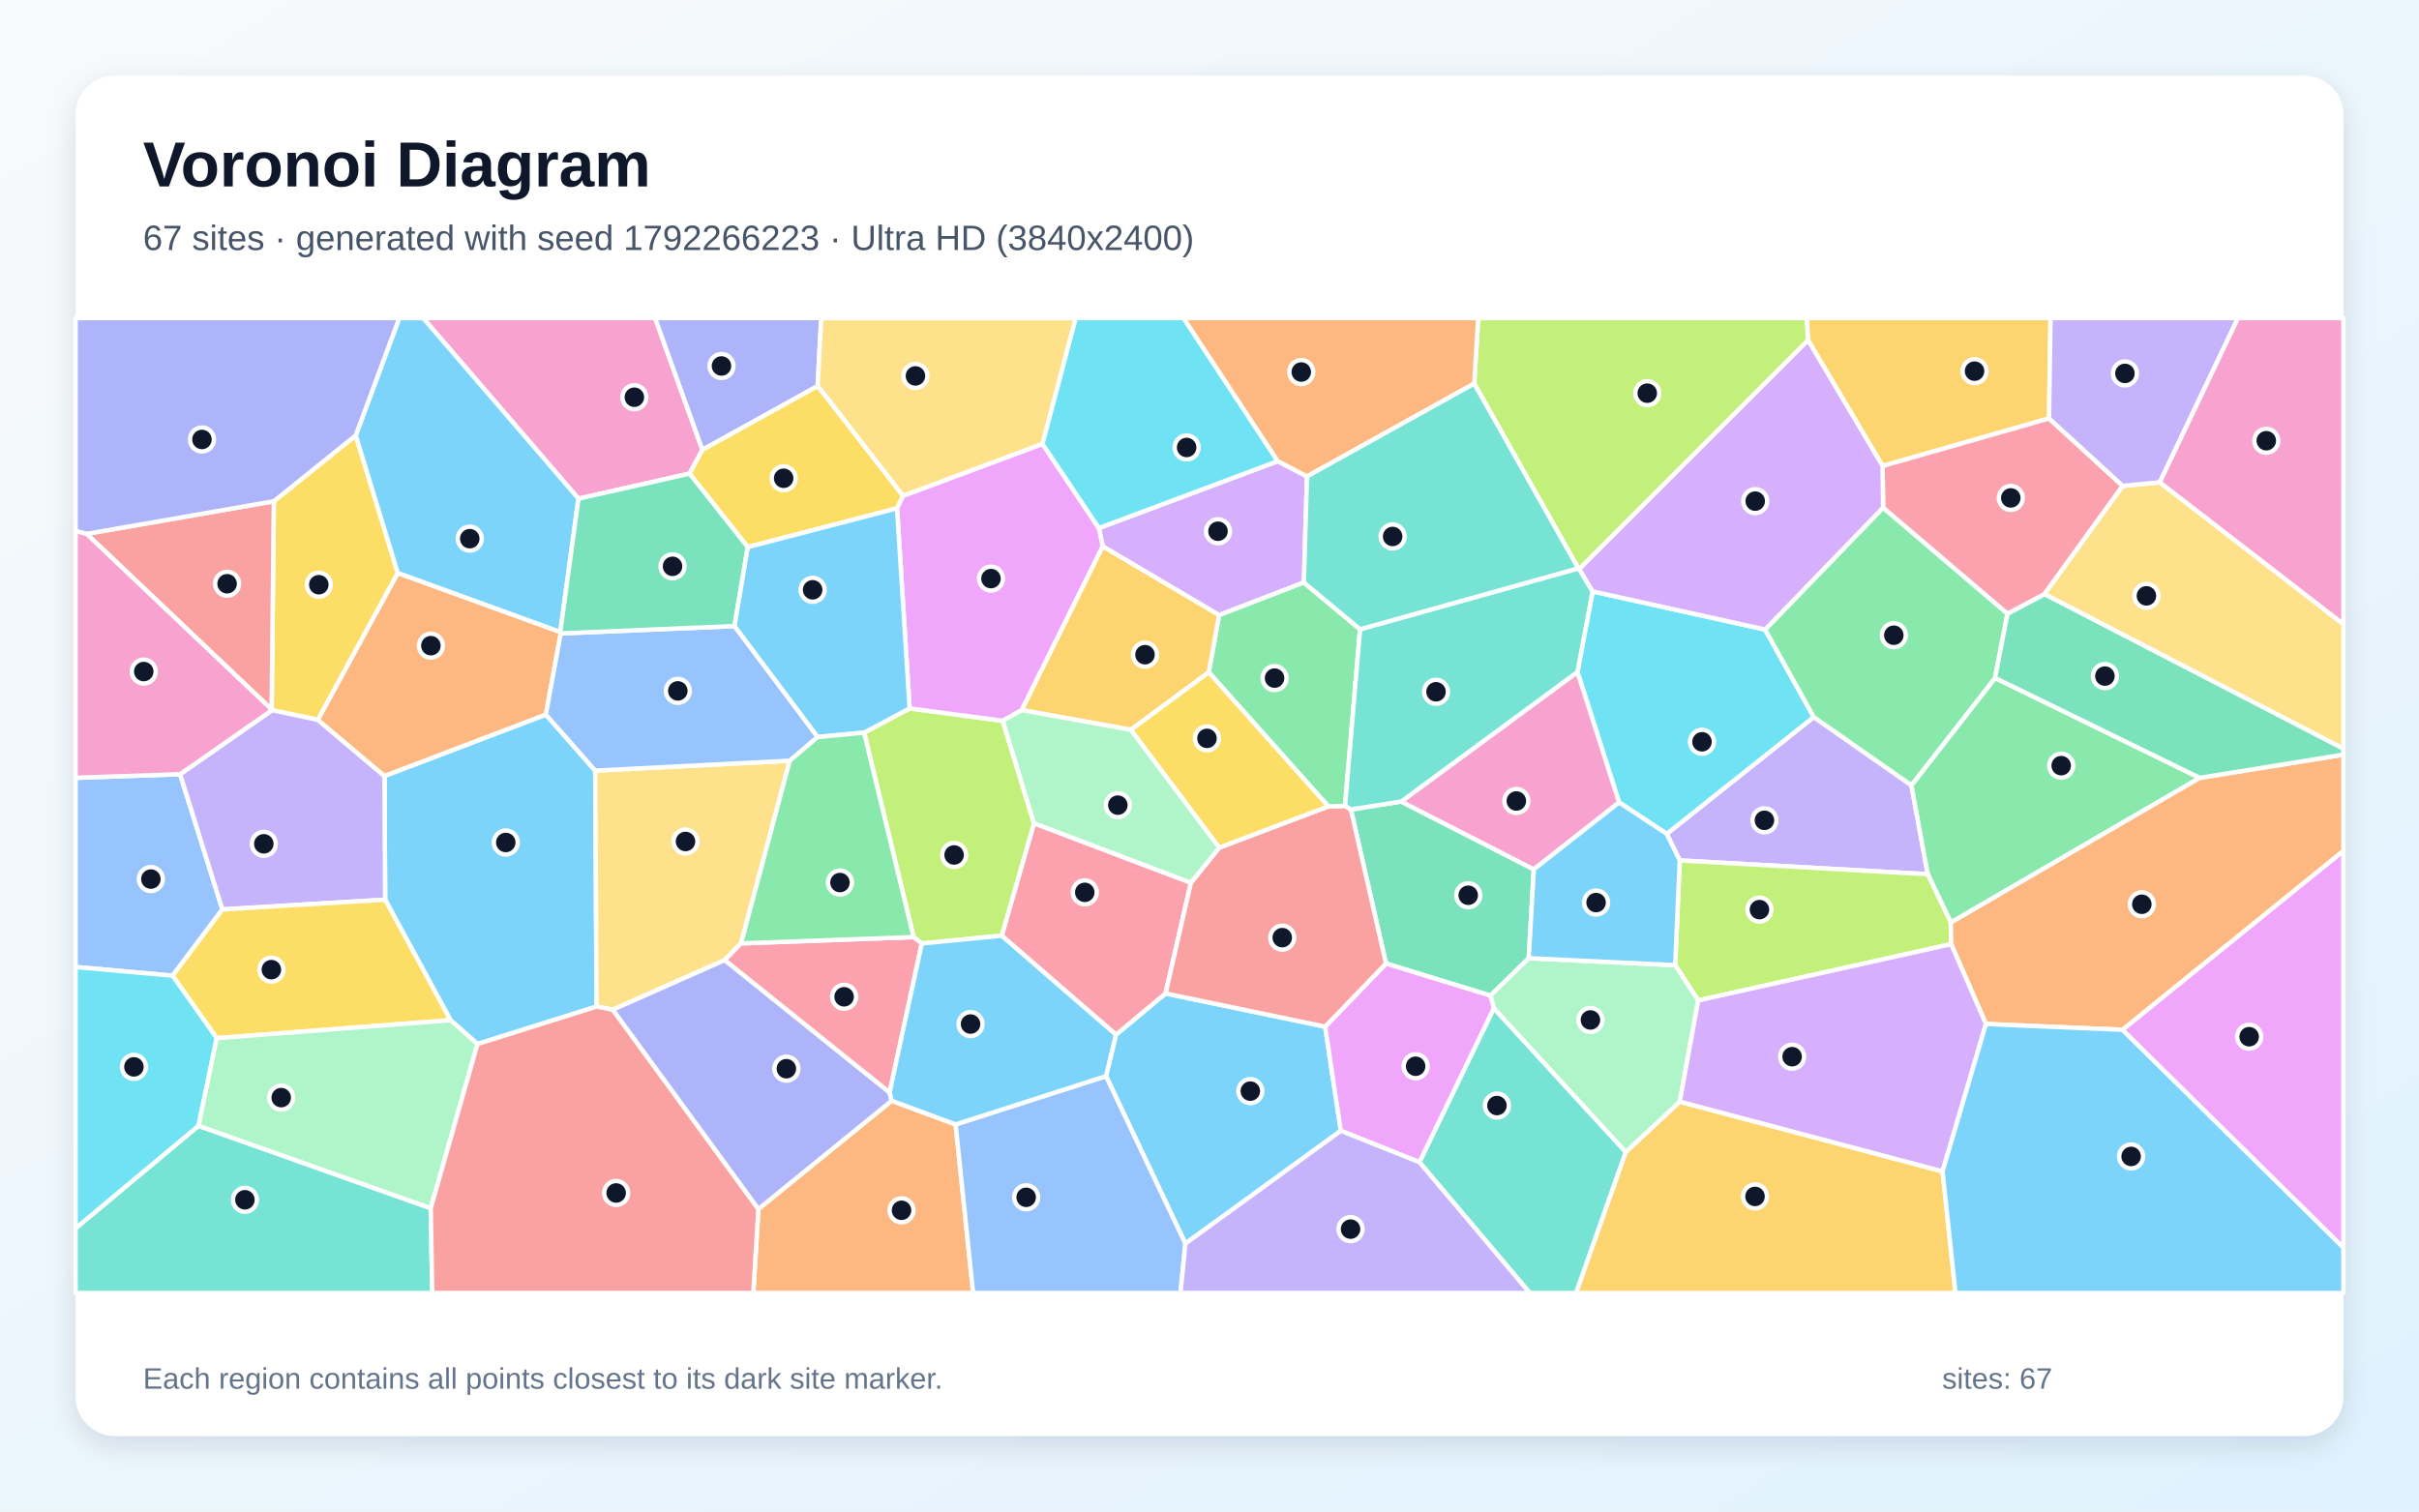
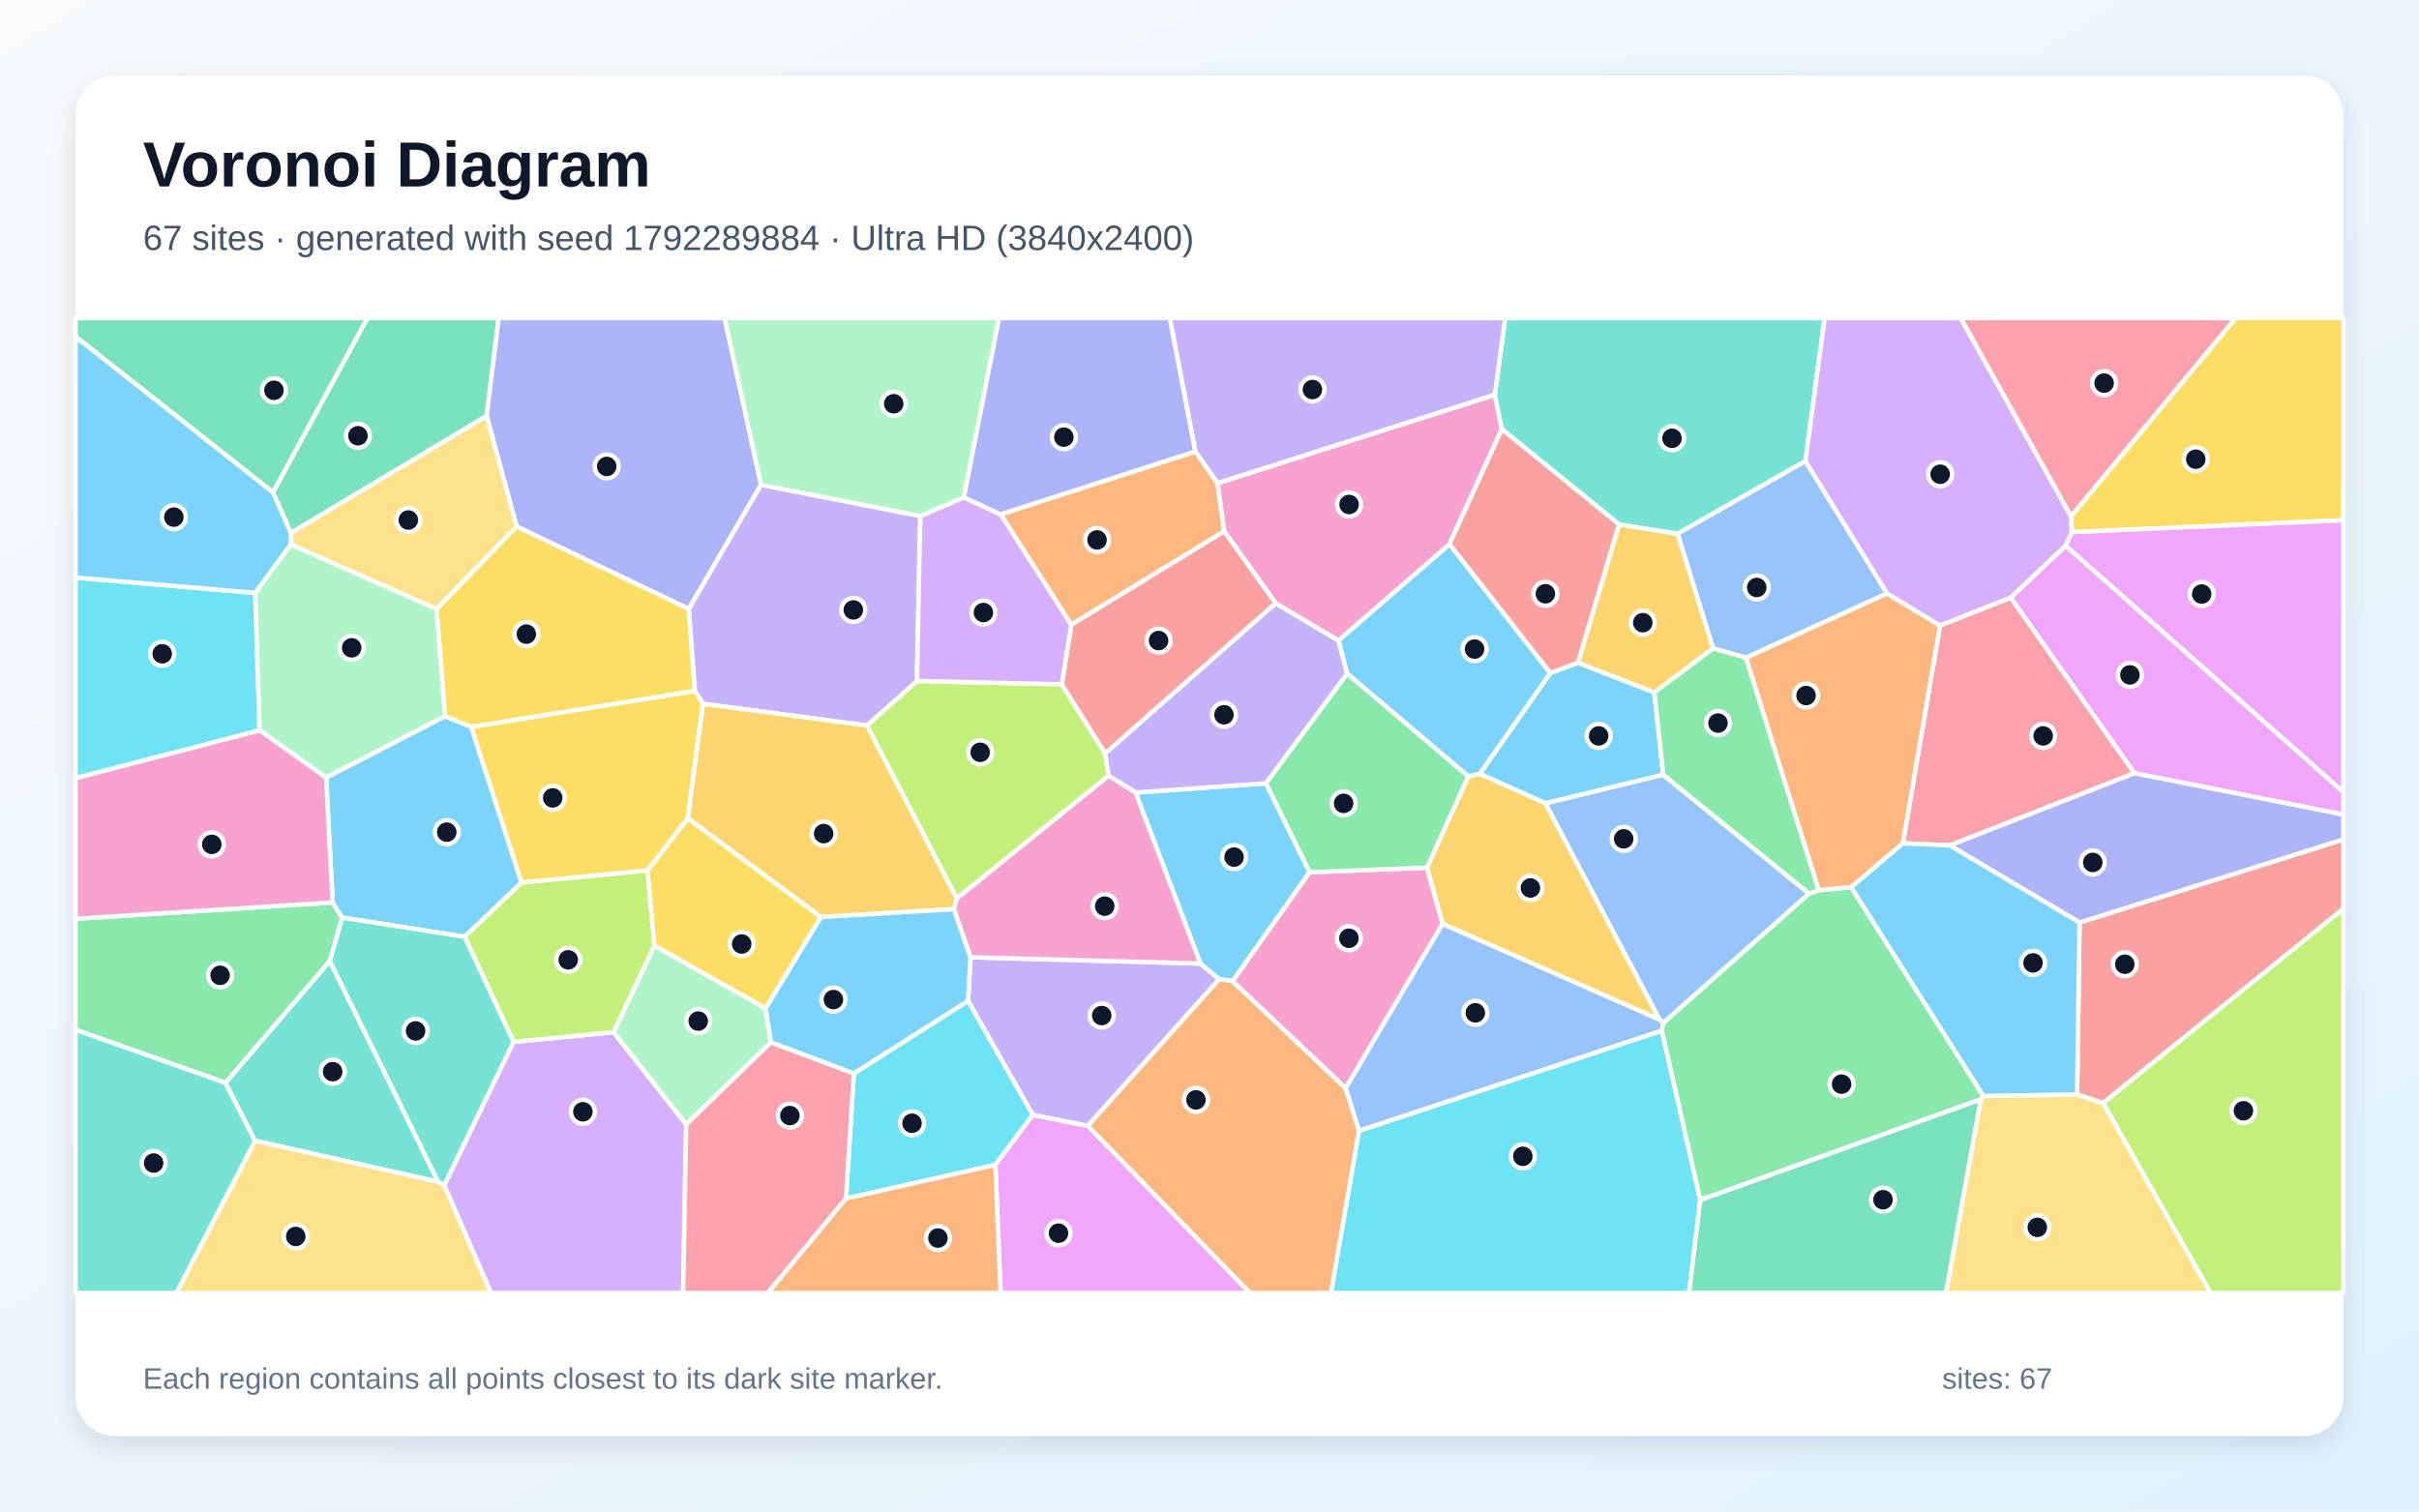
<svg xmlns="http://www.w3.org/2000/svg" width="3840" height="2400" viewBox="0 0 3840 2400" role="img" aria-labelledby="title description">
  <defs>
    <linearGradient id="background" x1="0" y1="0" x2="1" y2="1">
      <stop stop-color="#F8FAFC" />
      <stop offset="1" stop-color="#E0F2FE" />
    </linearGradient>
    <filter id="shadow" x="-5%" y="-5%" width="110%" height="110%">
      <feDropShadow dx="0" dy="15" stdDeviation="22" flood-color="#0F172A" flood-opacity=".12" />
    </filter>
  </defs>
  <rect width="3840" height="2400" fill="url(#background)" />
  <rect x="120" y="120" width="3600" height="2160" rx="63" fill="#FFFFFF" filter="url(#shadow)" />
  <g font-family="Arial, sans-serif">
    <text x="227" y="296" font-size="101" font-weight="700" fill="#0F172A">Voronoi Diagram</text>
-     <text x="227" y="397" font-size="56" fill="#475569">67 sites · generated with seed 1792266223 · Ultra HD (3840x2400)</text>
+     <text x="227" y="397" font-size="56" fill="#475569">67 sites · generated with seed 1792289884 · Ultra HD (3840x2400)</text>
  </g>
  <g stroke="#FFFFFF" stroke-width="7" stroke-linejoin="round">
-     <polygon points="1881.7,1974.6 1755.7,1708.7 1771.5,1642.9 1850.2,1577.4 2103.6,1630.1 2128.5,1795.5" fill="#38BDF8" fill-opacity="0.65" />
-     <polygon points="2666.5,1366.2 2645.8,1324.0 2879.2,1138.5 3034.2,1246.8 3060.2,1388.1" fill="#A78BFA" fill-opacity="0.65" />
-     <polygon points="1115.0,714.3 1094.6,752.0 918.3,791.8 671.7,505.0 1039.9,505.0" fill="#F472B6" fill-opacity="0.65" />
-     <polygon points="1203.9,1919.7 1415.4,1747.8 1517.0,1785.4 1544.8,2053.0 1195.8,2053.0" fill="#FB923C" fill-opacity="0.65" />
-     <polygon points="564.7,691.3 631.5,910.0 504.6,1143.0 431.8,1127.6 431.2,1126.5 434.7,795.9" fill="#FACC15" fill-opacity="0.65" />
-     <polygon points="3492.0,1235.1 3096.8,1464.9 3060.2,1388.1 3034.2,1246.8 3167.0,1076.4" fill="#4ADE80" fill-opacity="0.65" />
-     <polygon points="120.0,1950.3 315.1,1787.5 683.8,1918.4 686.2,2053.0 120.0,2053.0" fill="#2DD4BF" fill-opacity="0.65" />
-     <polygon points="285.9,1229.3 353.0,1444.0 273.9,1549.2 120.0,1535.4 120.0,1235.0" fill="#60A5FA" fill-opacity="0.65" />
-     <polygon points="3369.1,1635.1 3720.0,1350.8 3720.0,1981.1" fill="#E879F9" fill-opacity="0.65" />
-     <polygon points="2144.4,1285.3 2224.3,1272.7 2434.8,1380.4 2426.8,1521.4 2366.0,1580.9 2200.2,1529.9" fill="#34D399" fill-opacity="0.65" />
-     <polygon points="137.5,847.7 434.7,795.9 431.2,1126.5" fill="#F87171" fill-opacity="0.65" />
-     <polygon points="1298.0,613.0 1115.0,714.3 1039.9,505.0 1303.6,505.0" fill="#818CF8" fill-opacity="0.65" />
-     <polygon points="2580.6,1829.3 2666.5,1749.2 3083.7,1859.9 3104.2,2053.0 2501.8,2053.0" fill="#FBBF24" fill-opacity="0.65" />
-     <polygon points="3097.3,1499.1 2695.8,1588.5 2659.2,1532.5 2666.5,1366.2 3060.2,1388.1 3096.8,1464.9" fill="#A3E635" fill-opacity="0.65" />
-     <polygon points="2028.4,732.2 2074.8,756.5 2069.8,924.9 1935.2,976.7 1750.5,867.6 1744.4,838.5" fill="#C084FC" fill-opacity="0.65" />
-     <polygon points="1590.1,1485.7 1641.3,1307.1 1890.5,1401.6 1850.2,1577.4 1771.5,1642.9" fill="#FB7185" fill-opacity="0.65" />
-     <polygon points="2528.1,939.0 2802.0,999.6 2879.2,1138.5 2645.8,1324.0 2570.2,1274.1 2504.1,1067.0" fill="#22D3EE" fill-opacity="0.65" />
-     <polygon points="2371.3,1601.0 2366.0,1580.9 2426.8,1521.4 2659.2,1532.5 2695.8,1588.5 2666.5,1749.2 2580.6,1829.3" fill="#86EFAC" fill-opacity="0.65" />
-     <polygon points="1654.9,705.0 1433.5,787.5 1298.0,613.0 1303.6,505.0 1707.7,505.0" fill="#FCD34D" fill-opacity="0.65" />
-     <polygon points="758.0,1657.7 715.2,1619.9 611.4,1428.5 610.3,1232.1 866.5,1134.6 944.9,1223.6 947.1,1598.2" fill="#38BDF8" fill-opacity="0.65" />
-     <polygon points="889.4,1003.7 631.5,910.0 564.7,691.3 633.8,505.0 671.7,505.0 918.3,791.8" fill="#38BDF8" fill-opacity="0.65" />
-     <polygon points="610.3,1232.1 611.4,1428.5 353.0,1444.0 285.9,1229.3 431.8,1127.6 504.6,1143.0" fill="#A78BFA" fill-opacity="0.65" />
-     <polygon points="2504.1,1067.0 2570.2,1274.1 2434.8,1380.4 2224.3,1272.7" fill="#F472B6" fill-opacity="0.65" />
-     <polygon points="3369.1,1635.1 3152.6,1625.9 3097.3,1499.1 3096.8,1464.9 3492.0,1235.1 3720.0,1198.2 3720.0,1350.8" fill="#FB923C" fill-opacity="0.65" />
-     <polygon points="611.4,1428.5 715.2,1619.9 344.1,1648.4 273.9,1549.2 353.0,1444.0" fill="#FACC15" fill-opacity="0.65" />
-     <polygon points="2989.3,806.0 3186.8,974.3 3167.0,1076.4 3034.2,1246.8 2879.2,1138.5 2802.0,999.6" fill="#4ADE80" fill-opacity="0.65" />
-     <polygon points="2253.2,1845.3 2371.3,1601.0 2580.6,1829.3 2501.8,2053.0 2428.4,2053.0" fill="#2DD4BF" fill-opacity="0.65" />
-     <polygon points="1517.0,1785.4 1755.7,1708.7 1881.7,1974.6 1874.0,2053.0 1544.8,2053.0" fill="#60A5FA" fill-opacity="0.65" />
-     <polygon points="2253.2,1845.3 2128.5,1795.5 2103.6,1630.1 2200.2,1529.9 2366.0,1580.9 2371.3,1601.0" fill="#E879F9" fill-opacity="0.65" />
-     <polygon points="3492.0,1235.1 3167.0,1076.4 3186.8,974.3 3245.6,943.2 3720.0,1188.6 3720.0,1198.2" fill="#34D399" fill-opacity="0.65" />
-     <polygon points="1890.5,1401.6 1935.5,1345.8 2108.6,1280.4 2135.2,1279.6 2144.4,1285.3 2200.2,1529.9 2103.6,1630.1 1850.2,1577.4" fill="#F87171" fill-opacity="0.65" />
-     <polygon points="564.7,691.3 434.7,795.9 137.5,847.7 120.0,843.3 120.0,505.0 633.8,505.0" fill="#818CF8" fill-opacity="0.65" />
-     <polygon points="3252.7,664.4 2988.5,739.9 2870.2,540.3 2867.9,505.0 3255.1,505.0" fill="#FBBF24" fill-opacity="0.65" />
-     <polygon points="1371.7,1163.3 1444.0,1124.8 1591.8,1144.5 1641.3,1307.1 1590.1,1485.7 1463.3,1498.0 1450.2,1487.9" fill="#A3E635" fill-opacity="0.65" />
-     <polygon points="3083.7,1859.9 2666.5,1749.2 2695.8,1588.5 3097.3,1499.1 3152.6,1625.9" fill="#C084FC" fill-opacity="0.65" />
-     <polygon points="3369.7,771.5 3245.6,943.2 3186.8,974.3 2989.3,806.0 2988.5,739.9 3252.7,664.4" fill="#FB7185" fill-opacity="0.65" />
-     <polygon points="273.9,1549.2 344.1,1648.4 315.1,1787.5 120.0,1950.3 120.0,1535.4" fill="#22D3EE" fill-opacity="0.65" />
-     <polygon points="683.8,1918.4 315.1,1787.5 344.1,1648.4 715.2,1619.9 758.0,1657.7" fill="#86EFAC" fill-opacity="0.65" />
-     <polygon points="1176.4,1497.9 1150.5,1524.4 972.8,1603.2 947.1,1598.2 944.9,1223.6 1253.7,1207.8" fill="#FCD34D" fill-opacity="0.65" />
-     <polygon points="2659.2,1532.5 2426.8,1521.4 2434.8,1380.4 2570.2,1274.1 2645.8,1324.0 2666.5,1366.2" fill="#38BDF8" fill-opacity="0.65" />
-     <polygon points="3083.7,1859.9 3152.6,1625.9 3369.1,1635.1 3720.0,1981.1 3720.0,2053.0 3104.2,2053.0" fill="#38BDF8" fill-opacity="0.65" />
-     <polygon points="1881.7,1974.6 2128.5,1795.5 2253.2,1845.3 2428.4,2053.0 1874.0,2053.0" fill="#A78BFA" fill-opacity="0.65" />
-     <polygon points="285.9,1229.3 120.0,1235.0 120.0,843.3 137.5,847.7 431.2,1126.5 431.8,1127.6" fill="#F472B6" fill-opacity="0.65" />
-     <polygon points="889.4,1003.7 890.1,1005.8 866.5,1134.6 610.3,1232.1 504.6,1143.0 631.5,910.0" fill="#FB923C" fill-opacity="0.65" />
-     <polygon points="1433.5,787.5 1424.0,807.1 1187.0,868.7 1094.6,752.0 1115.0,714.3 1298.0,613.0" fill="#FACC15" fill-opacity="0.65" />
-     <polygon points="2159.0,999.2 2135.2,1279.6 2108.6,1280.4 1918.8,1067.5 1935.2,976.7 2069.8,924.9" fill="#4ADE80" fill-opacity="0.65" />
-     <polygon points="2505.4,902.4 2507.0,903.6 2528.1,939.0 2504.1,1067.0 2224.3,1272.7 2144.4,1285.3 2135.2,1279.6 2159.0,999.2" fill="#2DD4BF" fill-opacity="0.65" />
-     <polygon points="1166.0,994.1 1298.1,1170.2 1253.7,1207.8 944.9,1223.6 866.5,1134.6 890.1,1005.8" fill="#60A5FA" fill-opacity="0.65" />
-     <polygon points="1622.0,1127.5 1591.8,1144.5 1444.0,1124.8 1424.0,807.1 1433.5,787.5 1654.9,705.0 1744.4,838.5 1750.5,867.6" fill="#E879F9" fill-opacity="0.65" />
-     <polygon points="1187.0,868.7 1166.0,994.1 890.1,1005.8 889.4,1003.7 918.3,791.8 1094.6,752.0" fill="#34D399" fill-opacity="0.65" />
-     <polygon points="683.8,1918.4 758.0,1657.7 947.1,1598.2 972.8,1603.2 1203.9,1919.7 1195.8,2053.0 686.2,2053.0" fill="#F87171" fill-opacity="0.65" />
-     <polygon points="972.8,1603.2 1150.5,1524.4 1412.2,1734.6 1415.4,1747.8 1203.9,1919.7" fill="#818CF8" fill-opacity="0.65" />
-     <polygon points="1795.3,1158.8 1622.0,1127.5 1750.5,867.6 1935.2,976.7 1918.8,1067.5" fill="#FBBF24" fill-opacity="0.65" />
-     <polygon points="2870.2,540.3 2507.0,903.6 2505.4,902.4 2340.2,609.1 2346.6,505.0 2867.9,505.0" fill="#A3E635" fill-opacity="0.65" />
-     <polygon points="2870.2,540.3 2988.5,739.9 2989.3,806.0 2802.0,999.6 2528.1,939.0 2507.0,903.6" fill="#C084FC" fill-opacity="0.65" />
-     <polygon points="1412.2,1734.6 1150.5,1524.4 1176.4,1497.9 1450.2,1487.9 1463.3,1498.0" fill="#FB7185" fill-opacity="0.65" />
-     <polygon points="2028.4,732.2 1744.4,838.5 1654.9,705.0 1707.7,505.0 1878.8,505.0" fill="#22D3EE" fill-opacity="0.65" />
-     <polygon points="1622.0,1127.5 1795.3,1158.8 1935.5,1345.8 1890.5,1401.6 1641.3,1307.1 1591.8,1144.5" fill="#86EFAC" fill-opacity="0.65" />
-     <polygon points="3245.6,943.2 3369.7,771.5 3428.5,765.8 3720.0,991.0 3720.0,1188.6" fill="#FCD34D" fill-opacity="0.65" />
-     <polygon points="1444.0,1124.8 1371.7,1163.3 1298.1,1170.2 1166.0,994.1 1187.0,868.7 1424.0,807.1" fill="#38BDF8" fill-opacity="0.65" />
-     <polygon points="1517.0,1785.4 1415.4,1747.8 1412.2,1734.6 1463.3,1498.0 1590.1,1485.7 1771.5,1642.9 1755.7,1708.7" fill="#38BDF8" fill-opacity="0.65" />
-     <polygon points="3428.5,765.8 3369.7,771.5 3252.7,664.4 3255.1,505.0 3552.7,505.0" fill="#A78BFA" fill-opacity="0.65" />
-     <polygon points="3428.5,765.8 3552.7,505.0 3720.0,505.0 3720.0,991.0" fill="#F472B6" fill-opacity="0.65" />
-     <polygon points="2340.2,609.1 2074.8,756.5 2028.4,732.2 1878.8,505.0 2346.6,505.0" fill="#FB923C" fill-opacity="0.65" />
-     <polygon points="1795.3,1158.8 1918.8,1067.5 2108.6,1280.4 1935.5,1345.8" fill="#FACC15" fill-opacity="0.65" />
-     <polygon points="1298.1,1170.2 1371.7,1163.3 1450.2,1487.9 1176.4,1497.9 1253.7,1207.8" fill="#4ADE80" fill-opacity="0.65" />
-     <polygon points="2340.2,609.1 2505.4,902.4 2159.0,999.2 2069.8,924.9 2074.8,756.5" fill="#2DD4BF" fill-opacity="0.65" />
+     <polygon points="2640.3,1230.2 2453.2,1275.5 2348.9,1228.7 2461.0,1068.6 2504.9,1052.2 2626.2,1099.4" fill="#38BDF8" fill-opacity="0.65" />
+     <polygon points="1726.7,1787.7 1639.5,1770.4 1536.6,1589.2 1540.7,1519.9 1905.6,1529.9 1935.5,1554.7" fill="#A78BFA" fill-opacity="0.65" />
+     <polygon points="1956.4,1558.0 2078.7,1385.0 2265.4,1377.6 2290.1,1466.8 2136.1,1728.0" fill="#F472B6" fill-opacity="0.65" />
+     <polygon points="1897.7,716.8 1932.8,767.1 1943.5,843.5 1700.6,992.1 1588.4,816.6" fill="#FB923C" fill-opacity="0.65" />
+     <polygon points="1103.2,1097.2 748.1,1154.3 706.3,1137.5 692.9,966.9 819.9,835.7 1093.5,966.7" fill="#FACC15" fill-opacity="0.65" />
+     <polygon points="528.0,1432.9 543.2,1457.0 523.6,1526.0 358.0,1719.4 120.0,1635.1 120.0,1458.8" fill="#4ADE80" fill-opacity="0.65" />
+     <polygon points="120.0,1635.1 358.0,1719.4 405.0,1811.4 280.2,2053.0 120.0,2053.0" fill="#2DD4BF" fill-opacity="0.65" />
+     <polygon points="2634.1,1618.6 2640.6,1624.1 2638.2,1636.6 2157.2,1795.7 2136.1,1728.0 2290.1,1466.8" fill="#60A5FA" fill-opacity="0.65" />
+     <polygon points="3388.1,1227.7 3191.7,948.9 3279.1,866.3 3720.0,1257.7 3720.0,1293.4" fill="#E879F9" fill-opacity="0.65" />
+     <polygon points="772.5,660.5 461.8,846.3 433.3,781.8 583.1,505.0 791.7,505.0" fill="#34D399" fill-opacity="0.65" />
+     <polygon points="3338.4,1751.5 3297.2,1737.8 3301.1,1464.8 3720.0,1332.8 3720.0,1442.9" fill="#F87171" fill-opacity="0.65" />
+     <polygon points="1208.1,769.8 1093.5,966.7 819.9,835.7 772.5,660.5 791.7,505.0 1150.3,505.0" fill="#818CF8" fill-opacity="0.65" />
+     <polygon points="2570.0,832.6 2663.2,847.4 2719.5,1029.5 2626.2,1099.4 2504.9,1052.2" fill="#FBBF24" fill-opacity="0.65" />
+     <polygon points="1518.8,1426.7 1376.1,1152.0 1455.6,1081.2 1685.5,1086.5 1754.4,1196.4 1759.8,1231.7" fill="#A3E635" fill-opacity="0.65" />
+     <polygon points="705.1,1882.0 815.2,1654.2 974.0,1638.9 1089.3,1785.4 1084.4,2053.0 779.3,2053.0" fill="#C084FC" fill-opacity="0.65" />
+     <polygon points="3095.2,1342.4 3020.7,1339.1 3079.6,993.1 3191.7,948.9 3388.1,1227.7" fill="#FB7185" fill-opacity="0.65" />
+     <polygon points="2157.2,1795.7 2638.2,1636.6 2699.1,1905.4 2681.3,2053.0 2112.7,2053.0" fill="#22D3EE" fill-opacity="0.65" />
+     <polygon points="517.7,1234.8 411.9,1159.5 405.0,941.4 461.6,864.4 692.9,966.9 706.3,1137.5" fill="#86EFAC" fill-opacity="0.65" />
+     <polygon points="819.9,835.7 692.9,966.9 461.6,864.4 461.8,846.3 772.5,660.5" fill="#FCD34D" fill-opacity="0.65" />
+     <polygon points="2330.9,1232.9 2138.4,1069.6 2124.6,1016.9 2301.0,863.9 2461.0,1068.6 2348.9,1228.7" fill="#38BDF8" fill-opacity="0.65" />
+     <polygon points="828.0,1401.4 737.5,1487.4 543.2,1457.0 528.0,1432.9 517.7,1234.8 706.3,1137.5 748.1,1154.3" fill="#38BDF8" fill-opacity="0.65" />
+     <polygon points="1460.9,819.3 1455.6,1081.2 1376.1,1152.0 1115.9,1117.5 1103.2,1097.2 1093.5,966.7 1208.1,769.8" fill="#A78BFA" fill-opacity="0.65" />
+     <polygon points="528.0,1432.9 120.0,1458.8 120.0,1235.4 411.9,1159.5 517.7,1234.8" fill="#F472B6" fill-opacity="0.65" />
+     <polygon points="2771.4,1044.3 2995.5,942.1 3079.6,993.1 3020.7,1339.1 2938.4,1408.9 2887.0,1413.6" fill="#FB923C" fill-opacity="0.65" />
+     <polygon points="3288.9,845.0 3287.4,819.8 3548.8,505.0 3720.0,505.0 3720.0,826.0" fill="#FACC15" fill-opacity="0.65" />
+     <polygon points="2265.4,1377.6 2078.7,1385.0 2009.4,1243.8 2138.4,1069.6 2330.9,1232.9" fill="#4ADE80" fill-opacity="0.65" />
+     <polygon points="695.6,1876.5 405.0,1811.4 358.0,1719.4 523.6,1526.0" fill="#2DD4BF" fill-opacity="0.65" />
+     <polygon points="2871.8,1418.9 2640.6,1624.1 2634.1,1618.6 2453.2,1275.5 2640.3,1230.2" fill="#60A5FA" fill-opacity="0.65" />
+     <polygon points="3279.1,866.3 3288.9,845.0 3720.0,826.0 3720.0,1257.7" fill="#E879F9" fill-opacity="0.65" />
+     <polygon points="433.3,781.8 120.0,534.6 120.0,505.0 583.1,505.0" fill="#34D399" fill-opacity="0.65" />
+     <polygon points="2025.2,957.8 1754.4,1196.4 1685.5,1086.5 1700.6,992.1 1943.5,843.5" fill="#F87171" fill-opacity="0.65" />
+     <polygon points="3301.1,1464.8 3095.2,1342.4 3388.1,1227.7 3720.0,1293.4 3720.0,1332.8" fill="#818CF8" fill-opacity="0.65" />
+     <polygon points="2634.1,1618.6 2290.1,1466.8 2265.4,1377.6 2330.9,1232.9 2348.9,1228.7 2453.2,1275.5" fill="#FBBF24" fill-opacity="0.65" />
+     <polygon points="3338.4,1751.5 3720.0,1442.9 3720.0,2053.0 3509.0,2053.0" fill="#A3E635" fill-opacity="0.65" />
+     <polygon points="1460.9,819.3 1529.8,789.7 1588.4,816.6 1700.6,992.1 1685.5,1086.5 1455.6,1081.2" fill="#C084FC" fill-opacity="0.65" />
+     <polygon points="3287.4,819.8 3112.3,505.0 3548.8,505.0" fill="#FB7185" fill-opacity="0.65" />
+     <polygon points="1342.9,1903.0 1355.4,1704.4 1536.6,1589.2 1639.5,1770.4 1580.1,1849.5" fill="#22D3EE" fill-opacity="0.65" />
+     <polygon points="1038.8,1501.3 1215.2,1600.9 1223.8,1654.9 1089.3,1785.4 974.0,1638.9" fill="#86EFAC" fill-opacity="0.65" />
+     <polygon points="3144.2,1745.7 3148.2,1740.2 3297.2,1737.8 3338.4,1751.5 3509.0,2053.0 3089.0,2053.0" fill="#FCD34D" fill-opacity="0.65" />
+     <polygon points="3148.2,1740.2 2938.4,1408.9 3020.7,1339.1 3095.2,1342.4 3301.1,1464.8 3297.2,1737.8" fill="#38BDF8" fill-opacity="0.65" />
+     <polygon points="1802.6,1258.4 2009.4,1243.8 2078.7,1385.0 1956.4,1558.0 1935.5,1554.7 1905.6,1529.9" fill="#38BDF8" fill-opacity="0.65" />
+     <polygon points="2025.2,957.8 2124.6,1016.9 2138.4,1069.6 2009.4,1243.8 1802.6,1258.4 1759.8,1231.7 1754.4,1196.4" fill="#A78BFA" fill-opacity="0.65" />
+     <polygon points="2372.9,626.7 2384.1,681.4 2301.0,863.9 2124.6,1016.9 2025.2,957.8 1943.5,843.5 1932.8,767.1" fill="#F472B6" fill-opacity="0.65" />
+     <polygon points="1726.7,1787.7 1935.5,1554.7 1956.4,1558.0 2136.1,1728.0 2157.2,1795.7 2112.7,2053.0 1984.1,2053.0" fill="#FB923C" fill-opacity="0.65" />
+     <polygon points="1091.9,1299.5 1027.9,1382.2 828.0,1401.4 748.1,1154.3 1103.2,1097.2 1115.9,1117.5" fill="#FACC15" fill-opacity="0.65" />
+     <polygon points="2699.1,1905.4 2638.2,1636.6 2640.6,1624.1 2871.8,1418.9 2887.0,1413.6 2938.4,1408.9 3148.2,1740.2 3144.2,1745.7" fill="#4ADE80" fill-opacity="0.65" />
+     <polygon points="2866.0,732.2 2663.2,847.4 2570.0,832.6 2384.1,681.4 2372.9,626.7 2389.4,505.0 2896.5,505.0" fill="#2DD4BF" fill-opacity="0.65" />
+     <polygon points="2866.0,732.2 2995.5,942.1 2771.4,1044.3 2719.5,1029.5 2663.2,847.4" fill="#60A5FA" fill-opacity="0.65" />
+     <polygon points="1580.1,1849.5 1639.5,1770.4 1726.7,1787.7 1984.1,2053.0 1588.3,2053.0" fill="#E879F9" fill-opacity="0.65" />
+     <polygon points="2699.1,1905.4 3144.2,1745.7 3089.0,2053.0 2681.3,2053.0" fill="#34D399" fill-opacity="0.65" />
+     <polygon points="2570.0,832.6 2504.9,1052.2 2461.0,1068.6 2301.0,863.9 2384.1,681.4" fill="#F87171" fill-opacity="0.65" />
+     <polygon points="1897.7,716.8 1588.4,816.6 1529.8,789.7 1585.7,505.0 1857.1,505.0" fill="#818CF8" fill-opacity="0.65" />
+     <polygon points="1514.5,1443.6 1302.9,1456.1 1091.9,1299.5 1115.9,1117.5 1376.1,1152.0 1518.8,1426.7" fill="#FBBF24" fill-opacity="0.65" />
+     <polygon points="1027.9,1382.2 1038.8,1501.3 974.0,1638.9 815.2,1654.2 737.5,1487.4 828.0,1401.4" fill="#A3E635" fill-opacity="0.65" />
+     <polygon points="3287.4,819.8 3288.9,845.0 3279.1,866.3 3191.7,948.9 3079.6,993.1 2995.5,942.1 2866.0,732.2 2896.5,505.0 3112.3,505.0" fill="#C084FC" fill-opacity="0.65" />
+     <polygon points="1089.3,1785.4 1223.8,1654.9 1355.4,1704.4 1342.9,1903.0 1218.8,2053.0 1084.4,2053.0" fill="#FB7185" fill-opacity="0.65" />
+     <polygon points="405.0,941.4 411.9,1159.5 120.0,1235.4 120.0,917.1" fill="#22D3EE" fill-opacity="0.65" />
+     <polygon points="1529.8,789.7 1460.9,819.3 1208.1,769.8 1150.3,505.0 1585.7,505.0" fill="#86EFAC" fill-opacity="0.65" />
+     <polygon points="405.0,1811.4 695.6,1876.5 705.1,1882.0 779.3,2053.0 280.2,2053.0" fill="#FCD34D" fill-opacity="0.65" />
+     <polygon points="1355.4,1704.4 1223.8,1654.9 1215.2,1600.9 1302.9,1456.1 1514.5,1443.6 1540.7,1519.9 1536.6,1589.2" fill="#38BDF8" fill-opacity="0.65" />
+     <polygon points="461.6,864.4 405.0,941.4 120.0,917.1 120.0,534.6 433.3,781.8 461.8,846.3" fill="#38BDF8" fill-opacity="0.65" />
+     <polygon points="2372.9,626.7 1932.8,767.1 1897.7,716.8 1857.1,505.0 2389.4,505.0" fill="#A78BFA" fill-opacity="0.65" />
+     <polygon points="1514.5,1443.6 1518.8,1426.7 1759.8,1231.7 1802.6,1258.4 1905.6,1529.9 1540.7,1519.9" fill="#F472B6" fill-opacity="0.65" />
+     <polygon points="1342.9,1903.0 1580.1,1849.5 1588.3,2053.0 1218.8,2053.0" fill="#FB923C" fill-opacity="0.65" />
+     <polygon points="1302.9,1456.1 1215.2,1600.9 1038.8,1501.3 1027.9,1382.2 1091.9,1299.5" fill="#FACC15" fill-opacity="0.65" />
+     <polygon points="2719.5,1029.5 2771.4,1044.3 2887.0,1413.6 2871.8,1418.9 2640.3,1230.2 2626.2,1099.4" fill="#4ADE80" fill-opacity="0.65" />
+     <polygon points="695.6,1876.5 523.6,1526.0 543.2,1457.0 737.5,1487.4 815.2,1654.2 705.1,1882.0" fill="#2DD4BF" fill-opacity="0.65" />
  </g>
  <g>
-     <circle cx="1984.8" cy="1732.5" r="19" fill="#0F172A" stroke="#FFFFFF" stroke-width="7" />
-     <circle cx="2800.9" cy="1302.5" r="19" fill="#0F172A" stroke="#FFFFFF" stroke-width="7" />
-     <circle cx="1007.0" cy="630.7" r="19" fill="#0F172A" stroke="#FFFFFF" stroke-width="7" />
-     <circle cx="1431.1" cy="1921.7" r="19" fill="#0F172A" stroke="#FFFFFF" stroke-width="7" />
-     <circle cx="506.1" cy="928.4" r="19" fill="#0F172A" stroke="#FFFFFF" stroke-width="7" />
-     <circle cx="3272.0" cy="1215.7" r="19" fill="#0F172A" stroke="#FFFFFF" stroke-width="7" />
-     <circle cx="388.8" cy="1905.0" r="19" fill="#0F172A" stroke="#FFFFFF" stroke-width="7" />
-     <circle cx="239.5" cy="1395.8" r="19" fill="#0F172A" stroke="#FFFFFF" stroke-width="7" />
-     <circle cx="3570.4" cy="1646.1" r="19" fill="#0F172A" stroke="#FFFFFF" stroke-width="7" />
-     <circle cx="2330.7" cy="1421.5" r="19" fill="#0F172A" stroke="#FFFFFF" stroke-width="7" />
-     <circle cx="360.5" cy="926.9" r="19" fill="#0F172A" stroke="#FFFFFF" stroke-width="7" />
-     <circle cx="1145.3" cy="581.1" r="19" fill="#0F172A" stroke="#FFFFFF" stroke-width="7" />
-     <circle cx="2786.0" cy="1899.7" r="19" fill="#0F172A" stroke="#FFFFFF" stroke-width="7" />
-     <circle cx="2793.0" cy="1444.3" r="19" fill="#0F172A" stroke="#FFFFFF" stroke-width="7" />
-     <circle cx="1933.5" cy="843.5" r="19" fill="#0F172A" stroke="#FFFFFF" stroke-width="7" />
-     <circle cx="1722.0" cy="1416.9" r="19" fill="#0F172A" stroke="#FFFFFF" stroke-width="7" />
-     <circle cx="2701.8" cy="1177.8" r="19" fill="#0F172A" stroke="#FFFFFF" stroke-width="7" />
-     <circle cx="2524.7" cy="1619.5" r="19" fill="#0F172A" stroke="#FFFFFF" stroke-width="7" />
-     <circle cx="1453.2" cy="596.9" r="19" fill="#0F172A" stroke="#FFFFFF" stroke-width="7" />
-     <circle cx="802.9" cy="1337.7" r="19" fill="#0F172A" stroke="#FFFFFF" stroke-width="7" />
-     <circle cx="745.7" cy="855.3" r="19" fill="#0F172A" stroke="#FFFFFF" stroke-width="7" />
-     <circle cx="418.8" cy="1339.8" r="19" fill="#0F172A" stroke="#FFFFFF" stroke-width="7" />
-     <circle cx="2407.1" cy="1271.8" r="19" fill="#0F172A" stroke="#FFFFFF" stroke-width="7" />
-     <circle cx="3400.0" cy="1435.8" r="19" fill="#0F172A" stroke="#FFFFFF" stroke-width="7" />
-     <circle cx="430.8" cy="1539.6" r="19" fill="#0F172A" stroke="#FFFFFF" stroke-width="7" />
-     <circle cx="3006.3" cy="1008.6" r="19" fill="#0F172A" stroke="#FFFFFF" stroke-width="7" />
-     <circle cx="2376.3" cy="1755.4" r="19" fill="#0F172A" stroke="#FFFFFF" stroke-width="7" />
-     <circle cx="1629.0" cy="1901.1" r="19" fill="#0F172A" stroke="#FFFFFF" stroke-width="7" />
-     <circle cx="2247.2" cy="1693.0" r="19" fill="#0F172A" stroke="#FFFFFF" stroke-width="7" />
-     <circle cx="3341.4" cy="1073.5" r="19" fill="#0F172A" stroke="#FFFFFF" stroke-width="7" />
-     <circle cx="2035.5" cy="1488.8" r="19" fill="#0F172A" stroke="#FFFFFF" stroke-width="7" />
-     <circle cx="320.6" cy="697.8" r="19" fill="#0F172A" stroke="#FFFFFF" stroke-width="7" />
-     <circle cx="3134.5" cy="589.3" r="19" fill="#0F172A" stroke="#FFFFFF" stroke-width="7" />
-     <circle cx="1514.6" cy="1357.5" r="19" fill="#0F172A" stroke="#FFFFFF" stroke-width="7" />
-     <circle cx="2844.9" cy="1677.8" r="19" fill="#0F172A" stroke="#FFFFFF" stroke-width="7" />
-     <circle cx="3192.0" cy="790.6" r="19" fill="#0F172A" stroke="#FFFFFF" stroke-width="7" />
-     <circle cx="212.6" cy="1694.0" r="19" fill="#0F172A" stroke="#FFFFFF" stroke-width="7" />
-     <circle cx="446.4" cy="1742.8" r="19" fill="#0F172A" stroke="#FFFFFF" stroke-width="7" />
-     <circle cx="1088.2" cy="1336.1" r="19" fill="#0F172A" stroke="#FFFFFF" stroke-width="7" />
-     <circle cx="2533.7" cy="1433.1" r="19" fill="#0F172A" stroke="#FFFFFF" stroke-width="7" />
-     <circle cx="3383.0" cy="1836.2" r="19" fill="#0F172A" stroke="#FFFFFF" stroke-width="7" />
-     <circle cx="2143.9" cy="1951.6" r="19" fill="#0F172A" stroke="#FFFFFF" stroke-width="7" />
-     <circle cx="228.2" cy="1066.3" r="19" fill="#0F172A" stroke="#FFFFFF" stroke-width="7" />
-     <circle cx="684.0" cy="1025.2" r="19" fill="#0F172A" stroke="#FFFFFF" stroke-width="7" />
-     <circle cx="1244.0" cy="759.4" r="19" fill="#0F172A" stroke="#FFFFFF" stroke-width="7" />
-     <circle cx="2023.3" cy="1076.7" r="19" fill="#0F172A" stroke="#FFFFFF" stroke-width="7" />
-     <circle cx="2279.6" cy="1098.4" r="19" fill="#0F172A" stroke="#FFFFFF" stroke-width="7" />
-     <circle cx="1076.0" cy="1097.0" r="19" fill="#0F172A" stroke="#FFFFFF" stroke-width="7" />
-     <circle cx="1573.1" cy="918.7" r="19" fill="#0F172A" stroke="#FFFFFF" stroke-width="7" />
-     <circle cx="1067.6" cy="899.2" r="19" fill="#0F172A" stroke="#FFFFFF" stroke-width="7" />
-     <circle cx="978.1" cy="1894.2" r="19" fill="#0F172A" stroke="#FFFFFF" stroke-width="7" />
-     <circle cx="1248.3" cy="1696.9" r="19" fill="#0F172A" stroke="#FFFFFF" stroke-width="7" />
-     <circle cx="1817.6" cy="1039.5" r="19" fill="#0F172A" stroke="#FFFFFF" stroke-width="7" />
-     <circle cx="2614.9" cy="624.3" r="19" fill="#0F172A" stroke="#FFFFFF" stroke-width="7" />
-     <circle cx="2786.3" cy="795.7" r="19" fill="#0F172A" stroke="#FFFFFF" stroke-width="7" />
-     <circle cx="1340.0" cy="1582.7" r="19" fill="#0F172A" stroke="#FFFFFF" stroke-width="7" />
-     <circle cx="1883.7" cy="710.5" r="19" fill="#0F172A" stroke="#FFFFFF" stroke-width="7" />
-     <circle cx="1774.5" cy="1278.4" r="19" fill="#0F172A" stroke="#FFFFFF" stroke-width="7" />
-     <circle cx="3407.3" cy="946.1" r="19" fill="#0F172A" stroke="#FFFFFF" stroke-width="7" />
-     <circle cx="1290.0" cy="936.5" r="19" fill="#0F172A" stroke="#FFFFFF" stroke-width="7" />
-     <circle cx="1540.7" cy="1626.0" r="19" fill="#0F172A" stroke="#FFFFFF" stroke-width="7" />
-     <circle cx="3373.2" cy="592.9" r="19" fill="#0F172A" stroke="#FFFFFF" stroke-width="7" />
-     <circle cx="3597.6" cy="699.8" r="19" fill="#0F172A" stroke="#FFFFFF" stroke-width="7" />
-     <circle cx="2065.7" cy="590.7" r="19" fill="#0F172A" stroke="#FFFFFF" stroke-width="7" />
-     <circle cx="1916.0" cy="1172.4" r="19" fill="#0F172A" stroke="#FFFFFF" stroke-width="7" />
-     <circle cx="1333.4" cy="1401.3" r="19" fill="#0F172A" stroke="#FFFFFF" stroke-width="7" />
-     <circle cx="2210.7" cy="851.8" r="19" fill="#0F172A" stroke="#FFFFFF" stroke-width="7" />
+     <circle cx="2537.8" cy="1168.5" r="19" fill="#0F172A" stroke="#FFFFFF" stroke-width="7" />
+     <circle cx="1748.9" cy="1612.5" r="19" fill="#0F172A" stroke="#FFFFFF" stroke-width="7" />
+     <circle cx="2141.3" cy="1489.8" r="19" fill="#0F172A" stroke="#FFFFFF" stroke-width="7" />
+     <circle cx="1741.5" cy="857.3" r="19" fill="#0F172A" stroke="#FFFFFF" stroke-width="7" />
+     <circle cx="835.5" cy="1006.9" r="19" fill="#0F172A" stroke="#FFFFFF" stroke-width="7" />
+     <circle cx="349.4" cy="1548.6" r="19" fill="#0F172A" stroke="#FFFFFF" stroke-width="7" />
+     <circle cx="243.9" cy="1846.7" r="19" fill="#0F172A" stroke="#FFFFFF" stroke-width="7" />
+     <circle cx="2342.0" cy="1608.2" r="19" fill="#0F172A" stroke="#FFFFFF" stroke-width="7" />
+     <circle cx="3381.1" cy="1071.6" r="19" fill="#0F172A" stroke="#FFFFFF" stroke-width="7" />
+     <circle cx="568.2" cy="691.9" r="19" fill="#0F172A" stroke="#FFFFFF" stroke-width="7" />
+     <circle cx="3373.0" cy="1531.0" r="19" fill="#0F172A" stroke="#FFFFFF" stroke-width="7" />
+     <circle cx="963.1" cy="740.6" r="19" fill="#0F172A" stroke="#FFFFFF" stroke-width="7" />
+     <circle cx="2607.8" cy="988.7" r="19" fill="#0F172A" stroke="#FFFFFF" stroke-width="7" />
+     <circle cx="1556.0" cy="1194.5" r="19" fill="#0F172A" stroke="#FFFFFF" stroke-width="7" />
+     <circle cx="925.3" cy="1765.3" r="19" fill="#0F172A" stroke="#FFFFFF" stroke-width="7" />
+     <circle cx="3243.4" cy="1168.5" r="19" fill="#0F172A" stroke="#FFFFFF" stroke-width="7" />
+     <circle cx="2417.4" cy="1836.0" r="19" fill="#0F172A" stroke="#FFFFFF" stroke-width="7" />
+     <circle cx="558.3" cy="1028.6" r="19" fill="#0F172A" stroke="#FFFFFF" stroke-width="7" />
+     <circle cx="648.2" cy="825.7" r="19" fill="#0F172A" stroke="#FFFFFF" stroke-width="7" />
+     <circle cx="2340.8" cy="1030.6" r="19" fill="#0F172A" stroke="#FFFFFF" stroke-width="7" />
+     <circle cx="709.2" cy="1321.3" r="19" fill="#0F172A" stroke="#FFFFFF" stroke-width="7" />
+     <circle cx="1354.6" cy="968.4" r="19" fill="#0F172A" stroke="#FFFFFF" stroke-width="7" />
+     <circle cx="336.2" cy="1340.7" r="19" fill="#0F172A" stroke="#FFFFFF" stroke-width="7" />
+     <circle cx="2867.0" cy="1104.4" r="19" fill="#0F172A" stroke="#FFFFFF" stroke-width="7" />
+     <circle cx="3485.6" cy="729.1" r="19" fill="#0F172A" stroke="#FFFFFF" stroke-width="7" />
+     <circle cx="2132.9" cy="1275.6" r="19" fill="#0F172A" stroke="#FFFFFF" stroke-width="7" />
+     <circle cx="528.1" cy="1701.6" r="19" fill="#0F172A" stroke="#FFFFFF" stroke-width="7" />
+     <circle cx="2577.5" cy="1331.9" r="19" fill="#0F172A" stroke="#FFFFFF" stroke-width="7" />
+     <circle cx="3495.0" cy="943.2" r="19" fill="#0F172A" stroke="#FFFFFF" stroke-width="7" />
+     <circle cx="434.9" cy="619.7" r="19" fill="#0F172A" stroke="#FFFFFF" stroke-width="7" />
+     <circle cx="1839.2" cy="1017.1" r="19" fill="#0F172A" stroke="#FFFFFF" stroke-width="7" />
+     <circle cx="3322.1" cy="1369.4" r="19" fill="#0F172A" stroke="#FFFFFF" stroke-width="7" />
+     <circle cx="2429.5" cy="1409.9" r="19" fill="#0F172A" stroke="#FFFFFF" stroke-width="7" />
+     <circle cx="3561.3" cy="1763.7" r="19" fill="#0F172A" stroke="#FFFFFF" stroke-width="7" />
+     <circle cx="1561.1" cy="972.6" r="19" fill="#0F172A" stroke="#FFFFFF" stroke-width="7" />
+     <circle cx="3340.1" cy="608.3" r="19" fill="#0F172A" stroke="#FFFFFF" stroke-width="7" />
+     <circle cx="1447.8" cy="1783.5" r="19" fill="#0F172A" stroke="#FFFFFF" stroke-width="7" />
+     <circle cx="1108.4" cy="1621.3" r="19" fill="#0F172A" stroke="#FFFFFF" stroke-width="7" />
+     <circle cx="3234.1" cy="1948.8" r="19" fill="#0F172A" stroke="#FFFFFF" stroke-width="7" />
+     <circle cx="3227.3" cy="1528.9" r="19" fill="#0F172A" stroke="#FFFFFF" stroke-width="7" />
+     <circle cx="1959.0" cy="1360.9" r="19" fill="#0F172A" stroke="#FFFFFF" stroke-width="7" />
+     <circle cx="1943.0" cy="1134.9" r="19" fill="#0F172A" stroke="#FFFFFF" stroke-width="7" />
+     <circle cx="2141.6" cy="801.0" r="19" fill="#0F172A" stroke="#FFFFFF" stroke-width="7" />
+     <circle cx="1898.5" cy="1746.4" r="19" fill="#0F172A" stroke="#FFFFFF" stroke-width="7" />
+     <circle cx="877.4" cy="1266.9" r="19" fill="#0F172A" stroke="#FFFFFF" stroke-width="7" />
+     <circle cx="2923.4" cy="1721.4" r="19" fill="#0F172A" stroke="#FFFFFF" stroke-width="7" />
+     <circle cx="2654.2" cy="695.9" r="19" fill="#0F172A" stroke="#FFFFFF" stroke-width="7" />
+     <circle cx="2788.7" cy="932.8" r="19" fill="#0F172A" stroke="#FFFFFF" stroke-width="7" />
+     <circle cx="1680.3" cy="1958.1" r="19" fill="#0F172A" stroke="#FFFFFF" stroke-width="7" />
+     <circle cx="2989.2" cy="1904.9" r="19" fill="#0F172A" stroke="#FFFFFF" stroke-width="7" />
+     <circle cx="2453.2" cy="942.8" r="19" fill="#0F172A" stroke="#FFFFFF" stroke-width="7" />
+     <circle cx="1688.8" cy="694.1" r="19" fill="#0F172A" stroke="#FFFFFF" stroke-width="7" />
+     <circle cx="1307.5" cy="1323.6" r="19" fill="#0F172A" stroke="#FFFFFF" stroke-width="7" />
+     <circle cx="902.0" cy="1524.0" r="19" fill="#0F172A" stroke="#FFFFFF" stroke-width="7" />
+     <circle cx="3079.9" cy="753.0" r="19" fill="#0F172A" stroke="#FFFFFF" stroke-width="7" />
+     <circle cx="1253.9" cy="1771.3" r="19" fill="#0F172A" stroke="#FFFFFF" stroke-width="7" />
+     <circle cx="257.5" cy="1038.1" r="19" fill="#0F172A" stroke="#FFFFFF" stroke-width="7" />
+     <circle cx="1418.7" cy="641.1" r="19" fill="#0F172A" stroke="#FFFFFF" stroke-width="7" />
+     <circle cx="469.5" cy="1963.3" r="19" fill="#0F172A" stroke="#FFFFFF" stroke-width="7" />
+     <circle cx="1323.0" cy="1587.1" r="19" fill="#0F172A" stroke="#FFFFFF" stroke-width="7" />
+     <circle cx="276.0" cy="821.1" r="19" fill="#0F172A" stroke="#FFFFFF" stroke-width="7" />
+     <circle cx="2083.4" cy="618.5" r="19" fill="#0F172A" stroke="#FFFFFF" stroke-width="7" />
+     <circle cx="1753.7" cy="1438.8" r="19" fill="#0F172A" stroke="#FFFFFF" stroke-width="7" />
+     <circle cx="1488.9" cy="1965.8" r="19" fill="#0F172A" stroke="#FFFFFF" stroke-width="7" />
+     <circle cx="1177.4" cy="1498.9" r="19" fill="#0F172A" stroke="#FFFFFF" stroke-width="7" />
+     <circle cx="2727.2" cy="1148.1" r="19" fill="#0F172A" stroke="#FFFFFF" stroke-width="7" />
+     <circle cx="659.7" cy="1636.9" r="19" fill="#0F172A" stroke="#FFFFFF" stroke-width="7" />
  </g>
  <g font-family="Arial, sans-serif" font-size="47" fill="#64748B">
    <text x="227" y="2205">Each region contains all points closest to its dark site marker.</text>
    <text x="3083" y="2205">sites: 67</text>
  </g>
</svg>
